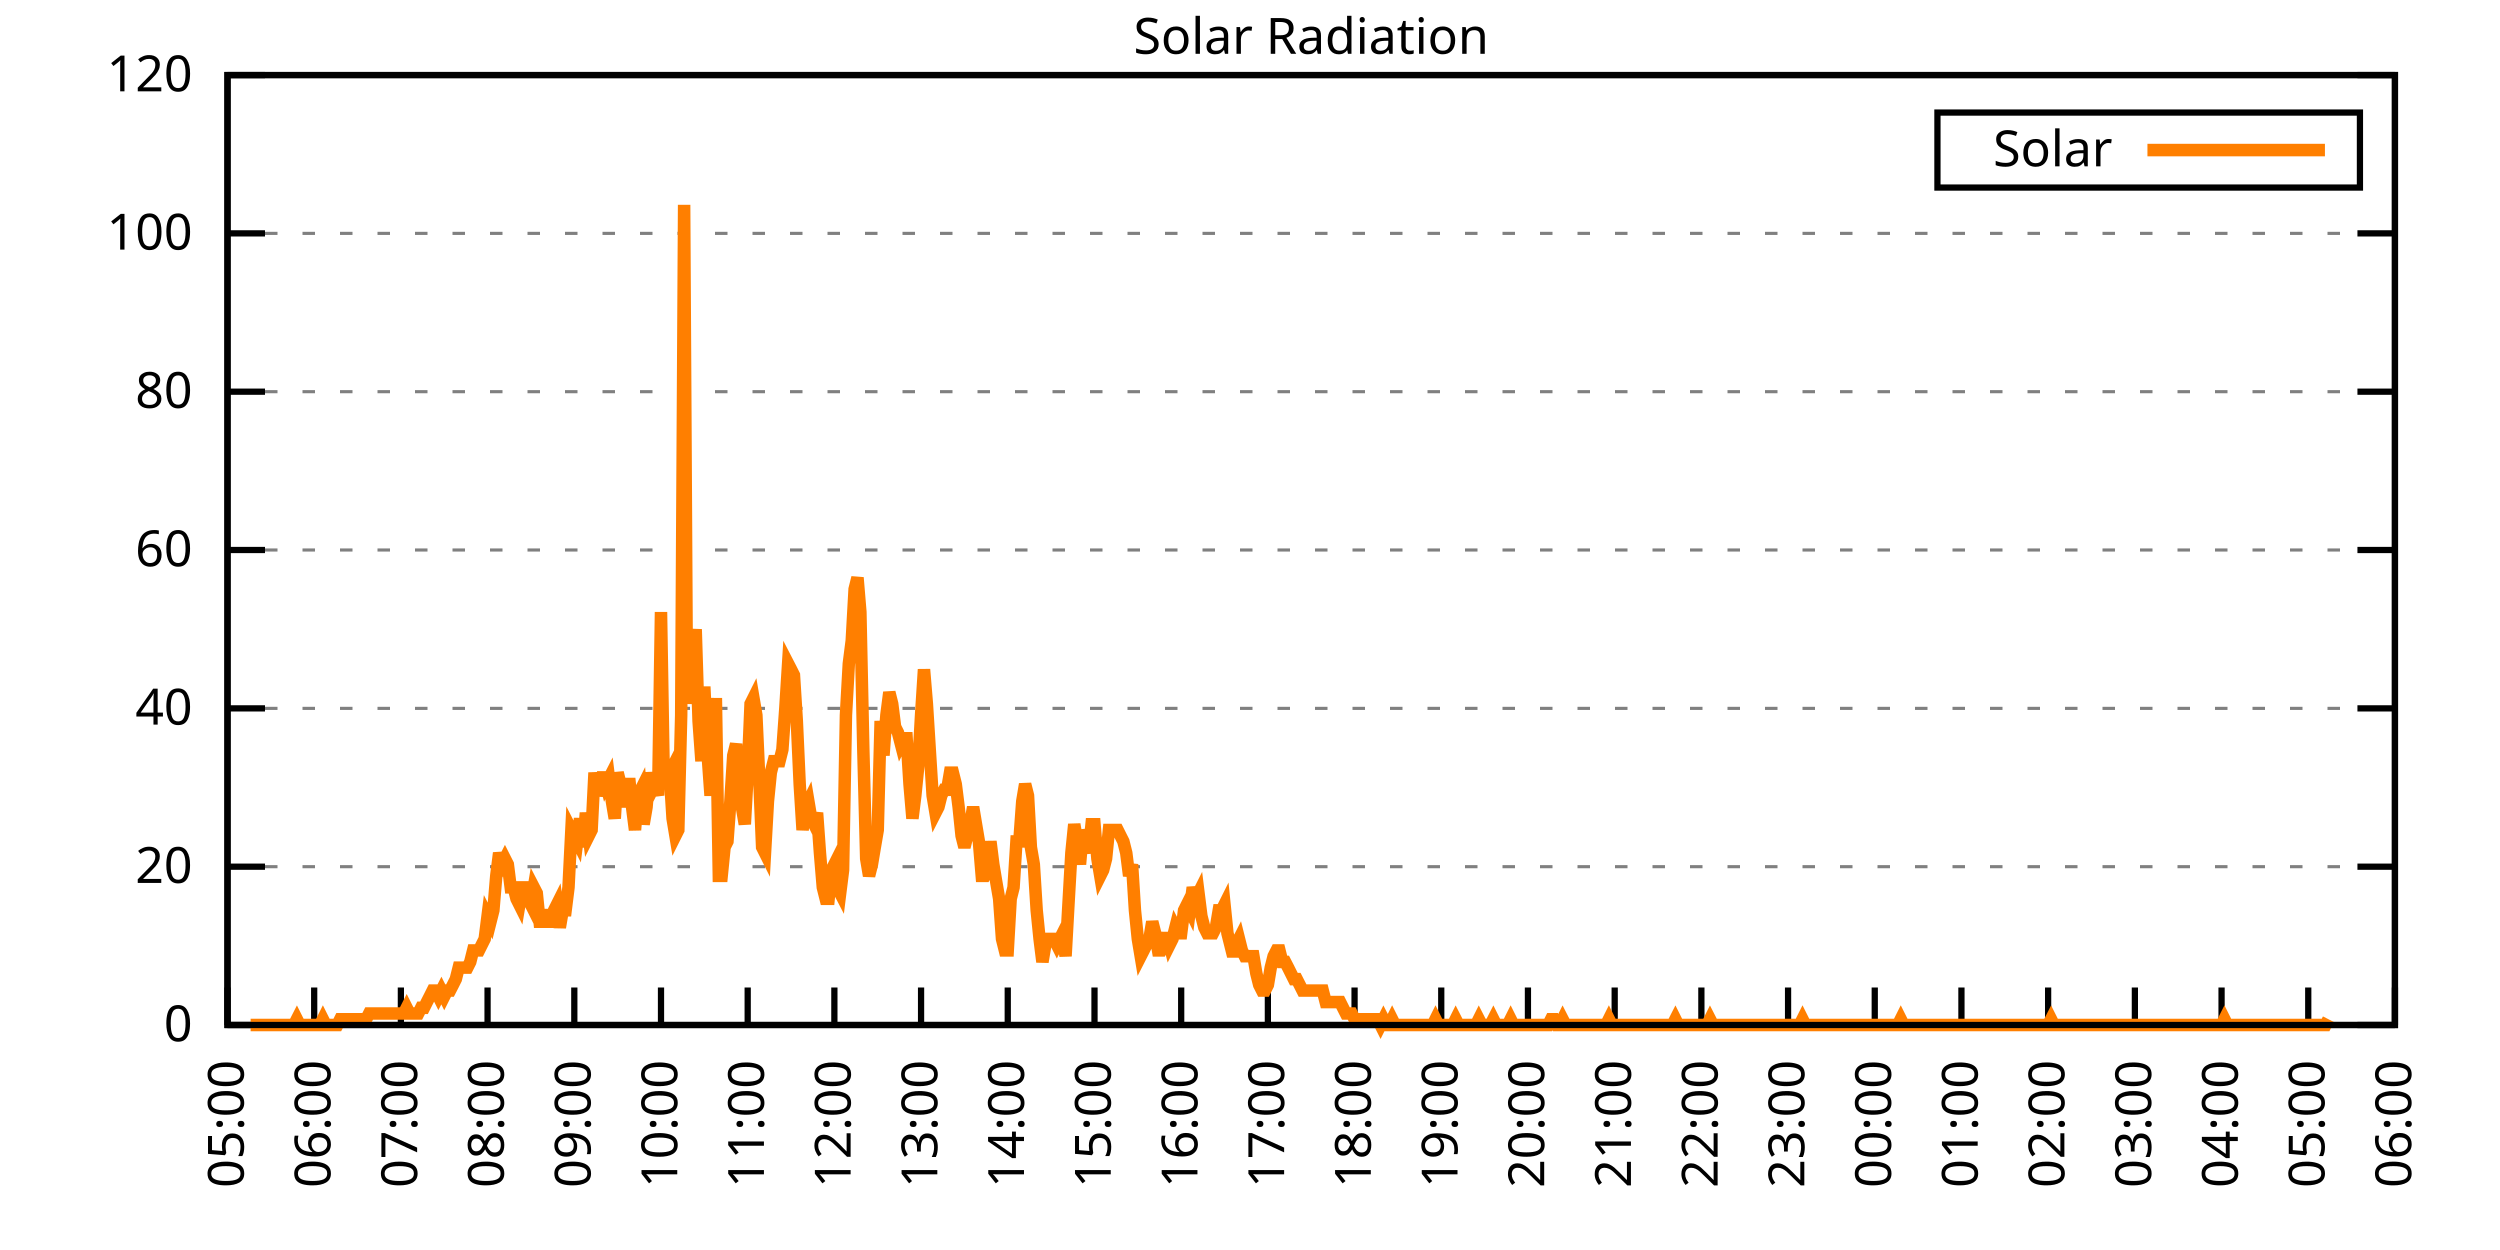
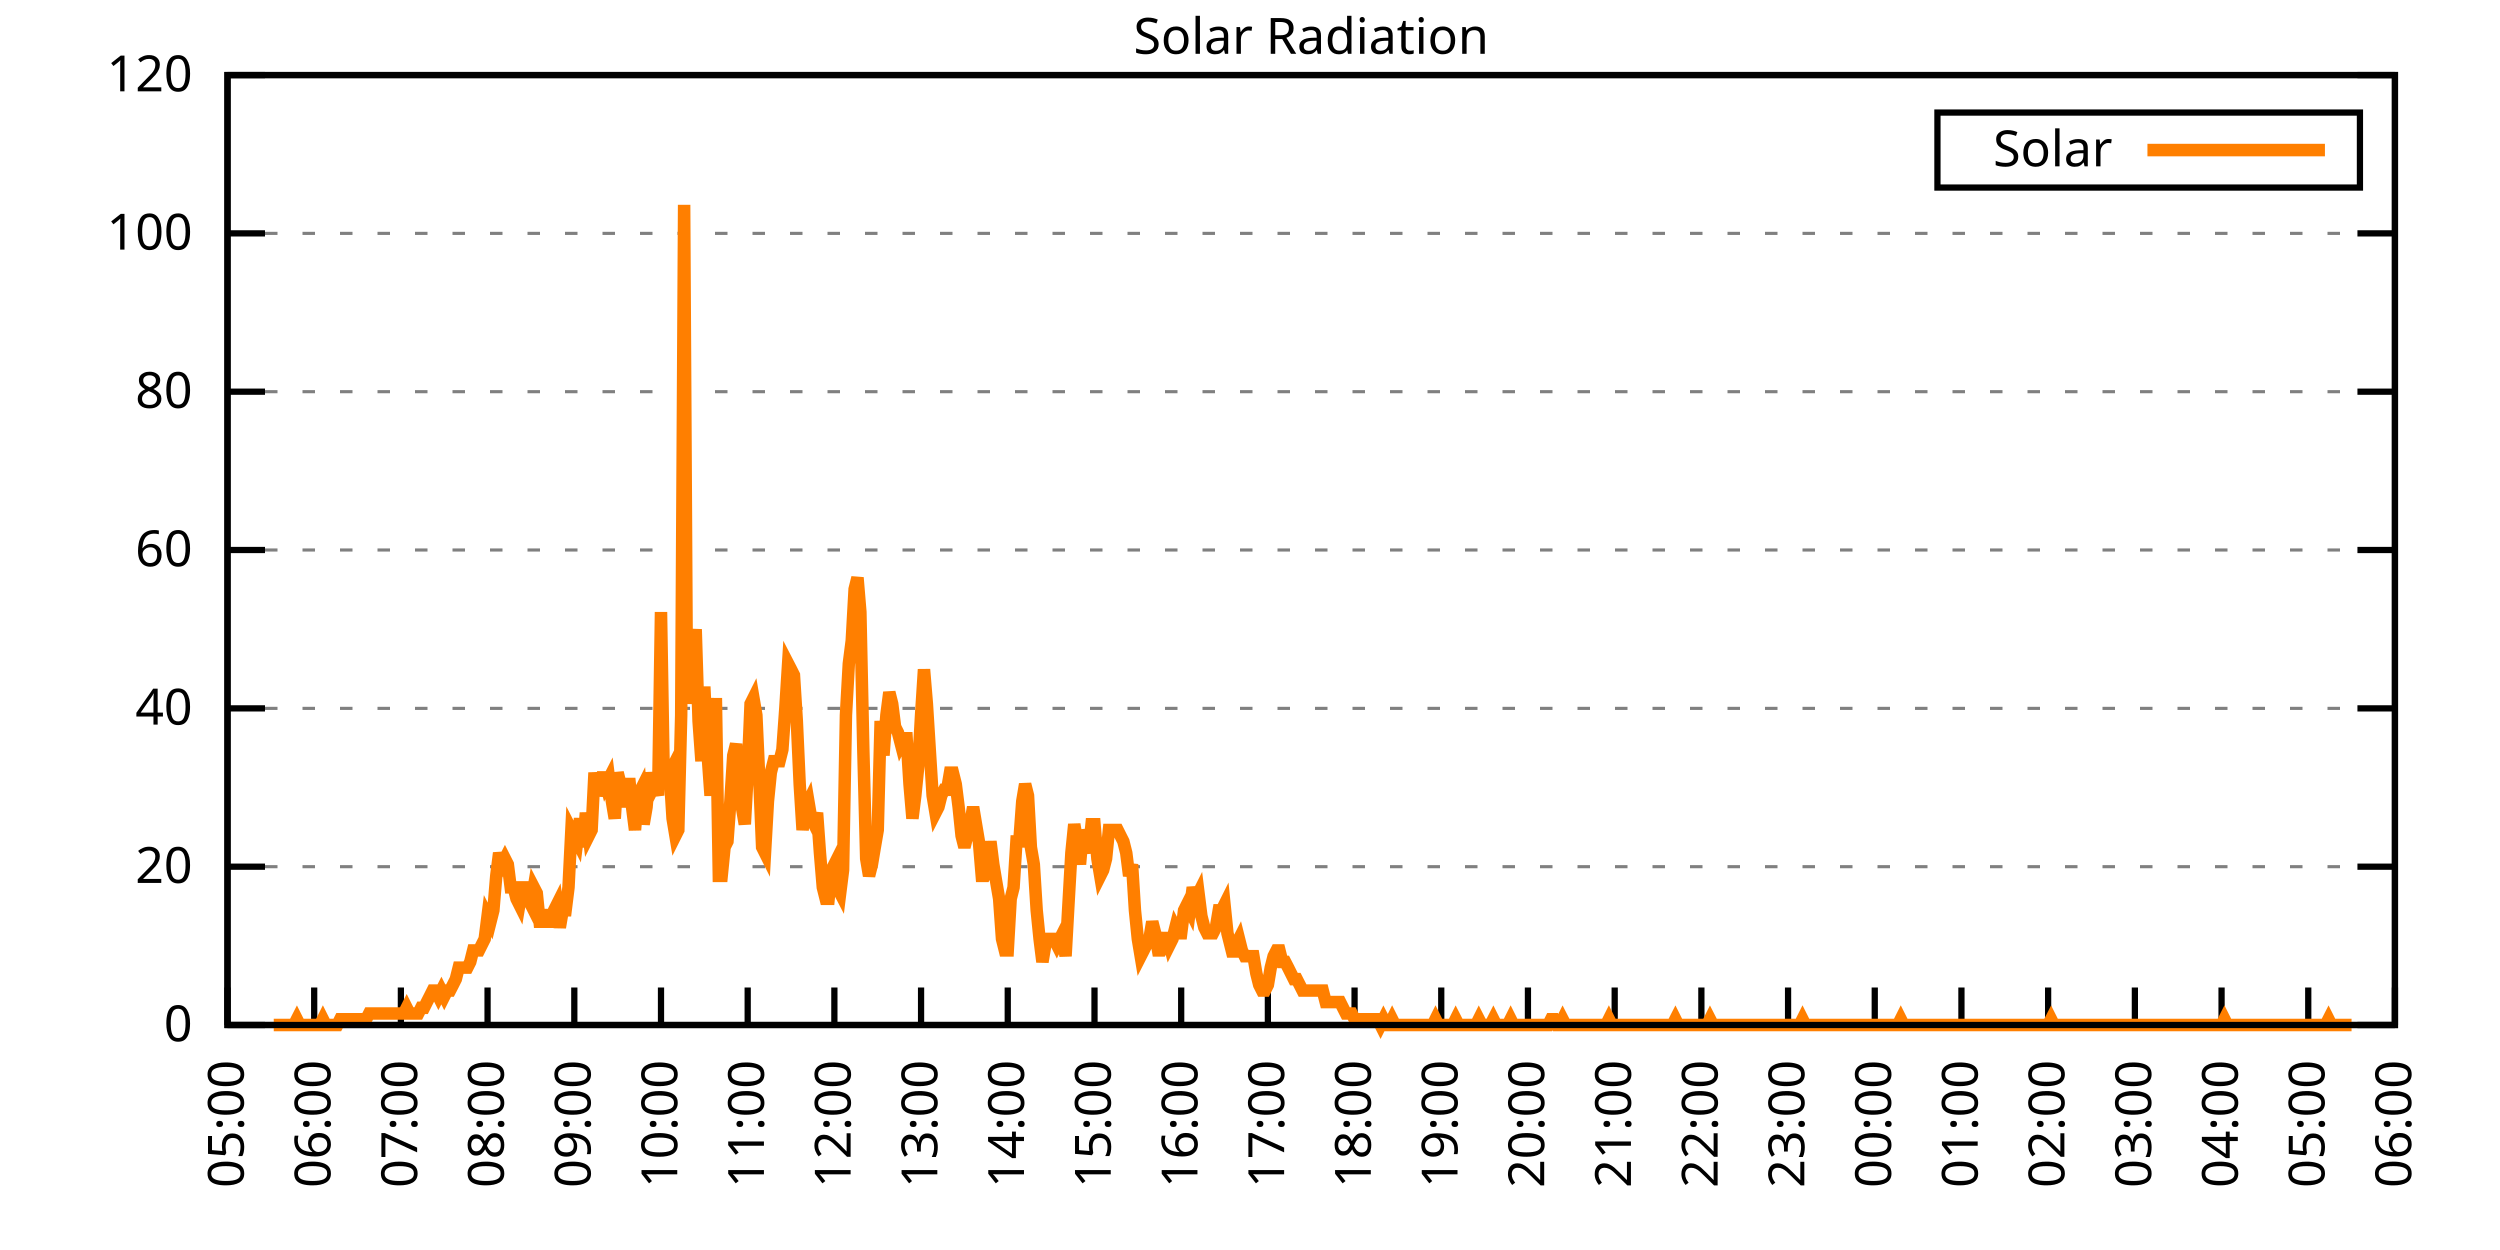
<svg xmlns="http://www.w3.org/2000/svg" xmlns:xlink="http://www.w3.org/1999/xlink" width="400" height="200" viewBox="0 0 400 200">
  <g id="gnuplot_canvas">
    <rect x="0" y="0" width="400" height="200" fill="none" />
    <defs>
      <circle id="gpDot" r="0.5" stroke-width="0.5" stroke="currentColor" />
      <path id="gpPt0" stroke-width="0.333" stroke="currentColor" d="M-1,0 h2 M0,-1 v2" />
      <path id="gpPt1" stroke-width="0.333" stroke="currentColor" d="M-1,-1 L1,1 M1,-1 L-1,1" />
      <path id="gpPt2" stroke-width="0.333" stroke="currentColor" d="M-1,0 L1,0 M0,-1 L0,1 M-1,-1 L1,1 M-1,1 L1,-1" />
      <rect id="gpPt3" stroke-width="0.333" stroke="currentColor" x="-1" y="-1" width="2" height="2" />
      <rect id="gpPt4" stroke-width="0.333" stroke="currentColor" fill="currentColor" x="-1" y="-1" width="2" height="2" />
      <circle id="gpPt5" stroke-width="0.333" stroke="currentColor" cx="0" cy="0" r="1" />
      <use xlink:href="#gpPt5" id="gpPt6" fill="currentColor" stroke="none" />
      <path id="gpPt7" stroke-width="0.333" stroke="currentColor" d="M0,-1.33 L-1.33,0.67 L1.33,0.67 z" />
      <use xlink:href="#gpPt7" id="gpPt8" fill="currentColor" stroke="none" />
      <use xlink:href="#gpPt7" id="gpPt9" stroke="currentColor" transform="rotate(180)" />
      <use xlink:href="#gpPt9" id="gpPt10" fill="currentColor" stroke="none" />
      <use xlink:href="#gpPt3" id="gpPt11" stroke="currentColor" transform="rotate(45)" />
      <use xlink:href="#gpPt11" id="gpPt12" fill="currentColor" stroke="none" />
      <path id="gpPt13" stroke-width="0.333" stroke="currentColor" d="M0,1.330 L1.265,0.411 L0.782,-1.067 L-0.782,-1.076 L-1.265,0.411 z" />
      <use xlink:href="#gpPt13" id="gpPt14" fill="currentColor" stroke="none" />
      <filter id="textbox" filterUnits="objectBoundingBox" x="0" y="0" height="1" width="1">
        <feFlood flood-color="white" flood-opacity="1" result="bgnd" />
        <feComposite in="SourceGraphic" in2="bgnd" operator="atop" />
      </filter>
      <filter id="greybox" filterUnits="objectBoundingBox" x="0" y="0" height="1" width="1">
        <feFlood flood-color="lightgrey" flood-opacity="1" result="grey" />
        <feComposite in="SourceGraphic" in2="grey" operator="atop" />
      </filter>
    </defs>
    <g fill="none" color="white" stroke="currentColor" stroke-width="1.00" stroke-linecap="butt" stroke-linejoin="miter">
</g>
    <g fill="none" color="black" stroke="currentColor" stroke-width="1.00" stroke-linecap="butt" stroke-linejoin="miter">
      <g stroke="none" shape-rendering="crispEdges">
        <polygon fill="rgb(255, 255, 255)" points="36.40,164.00 383.18,164.00 383.18,12.02 36.40,12.02 " />
      </g>
    </g>
    <g fill="none" color="black" stroke="currentColor" stroke-width="1.00" stroke-linecap="butt" stroke-linejoin="miter">
</g>
    <g fill="none" color="black" stroke="black" stroke-width="0.50" stroke-linecap="butt" stroke-linejoin="miter">
</g>
    <g fill="none" color="gray" stroke="currentColor" stroke-width="0.50" stroke-linecap="butt" stroke-linejoin="miter">
      <path stroke="gray" stroke-dasharray="2,4" class="gridline" d="M36.40,164.00 L383.19,164.00  " />
    </g>
    <g fill="none" color="gray" stroke="gray" stroke-width="1.00" stroke-linecap="butt" stroke-linejoin="miter">
</g>
    <g fill="none" color="black" stroke="currentColor" stroke-width="1.00" stroke-linecap="butt" stroke-linejoin="miter">
      <path stroke="black" d="M36.40,164.00 L42.40,164.00 M383.19,164.00 L377.19,164.00  " />
      <g transform="translate(30.80,166.60)" stroke="none" fill="black" font-family="Sans" font-size="8.00" text-anchor="end">
        <text>
          <tspan font-family="Sans"> 0</tspan>
        </text>
      </g>
    </g>
    <g fill="none" color="black" stroke="currentColor" stroke-width="1.00" stroke-linecap="butt" stroke-linejoin="miter">
</g>
    <g fill="none" color="black" stroke="black" stroke-width="0.50" stroke-linecap="butt" stroke-linejoin="miter">
</g>
    <g fill="none" color="gray" stroke="currentColor" stroke-width="0.50" stroke-linecap="butt" stroke-linejoin="miter">
      <path stroke="gray" stroke-dasharray="2,4" class="gridline" d="M36.40,138.67 L383.19,138.67  " />
    </g>
    <g fill="none" color="gray" stroke="gray" stroke-width="1.00" stroke-linecap="butt" stroke-linejoin="miter">
</g>
    <g fill="none" color="black" stroke="currentColor" stroke-width="1.00" stroke-linecap="butt" stroke-linejoin="miter">
      <path stroke="black" d="M36.40,138.67 L42.40,138.67 M383.19,138.67 L377.19,138.67  " />
      <g transform="translate(30.80,141.27)" stroke="none" fill="black" font-family="Sans" font-size="8.00" text-anchor="end">
        <text>
          <tspan font-family="Sans"> 20</tspan>
        </text>
      </g>
    </g>
    <g fill="none" color="black" stroke="currentColor" stroke-width="1.00" stroke-linecap="butt" stroke-linejoin="miter">
</g>
    <g fill="none" color="black" stroke="black" stroke-width="0.50" stroke-linecap="butt" stroke-linejoin="miter">
</g>
    <g fill="none" color="gray" stroke="currentColor" stroke-width="0.50" stroke-linecap="butt" stroke-linejoin="miter">
      <path stroke="gray" stroke-dasharray="2,4" class="gridline" d="M36.40,113.34 L383.19,113.34  " />
    </g>
    <g fill="none" color="gray" stroke="gray" stroke-width="1.00" stroke-linecap="butt" stroke-linejoin="miter">
</g>
    <g fill="none" color="black" stroke="currentColor" stroke-width="1.00" stroke-linecap="butt" stroke-linejoin="miter">
      <path stroke="black" d="M36.40,113.34 L42.40,113.34 M383.19,113.34 L377.19,113.34  " />
      <g transform="translate(30.80,115.94)" stroke="none" fill="black" font-family="Sans" font-size="8.00" text-anchor="end">
        <text>
          <tspan font-family="Sans"> 40</tspan>
        </text>
      </g>
    </g>
    <g fill="none" color="black" stroke="currentColor" stroke-width="1.00" stroke-linecap="butt" stroke-linejoin="miter">
</g>
    <g fill="none" color="black" stroke="black" stroke-width="0.50" stroke-linecap="butt" stroke-linejoin="miter">
</g>
    <g fill="none" color="gray" stroke="currentColor" stroke-width="0.50" stroke-linecap="butt" stroke-linejoin="miter">
      <path stroke="gray" stroke-dasharray="2,4" class="gridline" d="M36.40,88.00 L383.19,88.00  " />
    </g>
    <g fill="none" color="gray" stroke="gray" stroke-width="1.00" stroke-linecap="butt" stroke-linejoin="miter">
</g>
    <g fill="none" color="black" stroke="currentColor" stroke-width="1.00" stroke-linecap="butt" stroke-linejoin="miter">
      <path stroke="black" d="M36.40,88.00 L42.40,88.00 M383.19,88.00 L377.19,88.00  " />
      <g transform="translate(30.80,90.60)" stroke="none" fill="black" font-family="Sans" font-size="8.00" text-anchor="end">
        <text>
          <tspan font-family="Sans"> 60</tspan>
        </text>
      </g>
    </g>
    <g fill="none" color="black" stroke="currentColor" stroke-width="1.00" stroke-linecap="butt" stroke-linejoin="miter">
</g>
    <g fill="none" color="black" stroke="black" stroke-width="0.50" stroke-linecap="butt" stroke-linejoin="miter">
</g>
    <g fill="none" color="gray" stroke="currentColor" stroke-width="0.50" stroke-linecap="butt" stroke-linejoin="miter">
      <path stroke="gray" stroke-dasharray="2,4" class="gridline" d="M36.40,62.67 L383.19,62.67  " />
    </g>
    <g fill="none" color="gray" stroke="gray" stroke-width="1.00" stroke-linecap="butt" stroke-linejoin="miter">
</g>
    <g fill="none" color="black" stroke="currentColor" stroke-width="1.00" stroke-linecap="butt" stroke-linejoin="miter">
      <path stroke="black" d="M36.40,62.67 L42.40,62.67 M383.19,62.67 L377.19,62.67  " />
      <g transform="translate(30.80,65.27)" stroke="none" fill="black" font-family="Sans" font-size="8.00" text-anchor="end">
        <text>
          <tspan font-family="Sans"> 80</tspan>
        </text>
      </g>
    </g>
    <g fill="none" color="black" stroke="currentColor" stroke-width="1.00" stroke-linecap="butt" stroke-linejoin="miter">
</g>
    <g fill="none" color="black" stroke="black" stroke-width="0.50" stroke-linecap="butt" stroke-linejoin="miter">
</g>
    <g fill="none" color="gray" stroke="currentColor" stroke-width="0.50" stroke-linecap="butt" stroke-linejoin="miter">
      <path stroke="gray" stroke-dasharray="2,4" class="gridline" d="M36.40,37.34 L383.19,37.34  " />
    </g>
    <g fill="none" color="gray" stroke="gray" stroke-width="1.00" stroke-linecap="butt" stroke-linejoin="miter">
</g>
    <g fill="none" color="black" stroke="currentColor" stroke-width="1.00" stroke-linecap="butt" stroke-linejoin="miter">
      <path stroke="black" d="M36.40,37.34 L42.40,37.34 M383.19,37.34 L377.19,37.34  " />
      <g transform="translate(30.80,39.94)" stroke="none" fill="black" font-family="Sans" font-size="8.00" text-anchor="end">
        <text>
          <tspan font-family="Sans"> 100</tspan>
        </text>
      </g>
    </g>
    <g fill="none" color="black" stroke="currentColor" stroke-width="1.00" stroke-linecap="butt" stroke-linejoin="miter">
</g>
    <g fill="none" color="black" stroke="black" stroke-width="0.50" stroke-linecap="butt" stroke-linejoin="miter">
</g>
    <g fill="none" color="gray" stroke="currentColor" stroke-width="0.50" stroke-linecap="butt" stroke-linejoin="miter">
      <path stroke="gray" stroke-dasharray="2,4" class="gridline" d="M36.40,12.01 L383.19,12.01  " />
    </g>
    <g fill="none" color="gray" stroke="gray" stroke-width="1.00" stroke-linecap="butt" stroke-linejoin="miter">
</g>
    <g fill="none" color="black" stroke="currentColor" stroke-width="1.00" stroke-linecap="butt" stroke-linejoin="miter">
      <path stroke="black" d="M36.40,12.01 L42.40,12.01 M383.19,12.01 L377.19,12.01  " />
      <g transform="translate(30.80,14.61)" stroke="none" fill="black" font-family="Sans" font-size="8.00" text-anchor="end">
        <text>
          <tspan font-family="Sans"> 120</tspan>
        </text>
      </g>
    </g>
    <g fill="none" color="black" stroke="currentColor" stroke-width="1.00" stroke-linecap="butt" stroke-linejoin="miter">
      <path stroke="black" d="M36.40,164.00 L36.40,158.00  " />
      <g transform="translate(39.00,169.60) rotate(270.00)" stroke="none" fill="black" font-family="Sans" font-size="8.00" text-anchor="end">
        <text>
          <tspan font-family="Sans">05:00</tspan>
        </text>
      </g>
    </g>
    <g fill="none" color="black" stroke="currentColor" stroke-width="1.00" stroke-linecap="butt" stroke-linejoin="miter">
      <path stroke="black" d="M50.27,164.00 L50.27,158.00  " />
      <g transform="translate(52.87,169.60) rotate(270.00)" stroke="none" fill="black" font-family="Sans" font-size="8.00" text-anchor="end">
        <text>
          <tspan font-family="Sans">06:00</tspan>
        </text>
      </g>
    </g>
    <g fill="none" color="black" stroke="currentColor" stroke-width="1.00" stroke-linecap="butt" stroke-linejoin="miter">
      <path stroke="black" d="M64.14,164.00 L64.14,158.00  " />
      <g transform="translate(66.74,169.60) rotate(270.00)" stroke="none" fill="black" font-family="Sans" font-size="8.00" text-anchor="end">
        <text>
          <tspan font-family="Sans">07:00</tspan>
        </text>
      </g>
    </g>
    <g fill="none" color="black" stroke="currentColor" stroke-width="1.00" stroke-linecap="butt" stroke-linejoin="miter">
      <path stroke="black" d="M78.01,164.00 L78.01,158.00  " />
      <g transform="translate(80.61,169.60) rotate(270.00)" stroke="none" fill="black" font-family="Sans" font-size="8.00" text-anchor="end">
        <text>
          <tspan font-family="Sans">08:00</tspan>
        </text>
      </g>
    </g>
    <g fill="none" color="black" stroke="currentColor" stroke-width="1.00" stroke-linecap="butt" stroke-linejoin="miter">
      <path stroke="black" d="M91.89,164.00 L91.89,158.00  " />
      <g transform="translate(94.49,169.60) rotate(270.00)" stroke="none" fill="black" font-family="Sans" font-size="8.00" text-anchor="end">
        <text>
          <tspan font-family="Sans">09:00</tspan>
        </text>
      </g>
    </g>
    <g fill="none" color="black" stroke="currentColor" stroke-width="1.00" stroke-linecap="butt" stroke-linejoin="miter">
      <path stroke="black" d="M105.76,164.00 L105.76,158.00  " />
      <g transform="translate(108.36,169.60) rotate(270.00)" stroke="none" fill="black" font-family="Sans" font-size="8.00" text-anchor="end">
        <text>
          <tspan font-family="Sans">10:00</tspan>
        </text>
      </g>
    </g>
    <g fill="none" color="black" stroke="currentColor" stroke-width="1.00" stroke-linecap="butt" stroke-linejoin="miter">
      <path stroke="black" d="M119.63,164.00 L119.63,158.00  " />
      <g transform="translate(122.23,169.60) rotate(270.00)" stroke="none" fill="black" font-family="Sans" font-size="8.00" text-anchor="end">
        <text>
          <tspan font-family="Sans">11:00</tspan>
        </text>
      </g>
    </g>
    <g fill="none" color="black" stroke="currentColor" stroke-width="1.00" stroke-linecap="butt" stroke-linejoin="miter">
      <path stroke="black" d="M133.50,164.00 L133.50,158.00  " />
      <g transform="translate(136.10,169.60) rotate(270.00)" stroke="none" fill="black" font-family="Sans" font-size="8.00" text-anchor="end">
        <text>
          <tspan font-family="Sans">12:00</tspan>
        </text>
      </g>
    </g>
    <g fill="none" color="black" stroke="currentColor" stroke-width="1.00" stroke-linecap="butt" stroke-linejoin="miter">
      <path stroke="black" d="M147.37,164.00 L147.37,158.00  " />
      <g transform="translate(149.97,169.60) rotate(270.00)" stroke="none" fill="black" font-family="Sans" font-size="8.00" text-anchor="end">
        <text>
          <tspan font-family="Sans">13:00</tspan>
        </text>
      </g>
    </g>
    <g fill="none" color="black" stroke="currentColor" stroke-width="1.00" stroke-linecap="butt" stroke-linejoin="miter">
      <path stroke="black" d="M161.24,164.00 L161.24,158.00  " />
      <g transform="translate(163.84,169.60) rotate(270.00)" stroke="none" fill="black" font-family="Sans" font-size="8.00" text-anchor="end">
        <text>
          <tspan font-family="Sans">14:00</tspan>
        </text>
      </g>
    </g>
    <g fill="none" color="black" stroke="currentColor" stroke-width="1.00" stroke-linecap="butt" stroke-linejoin="miter">
      <path stroke="black" d="M175.12,164.00 L175.12,158.00  " />
      <g transform="translate(177.72,169.60) rotate(270.00)" stroke="none" fill="black" font-family="Sans" font-size="8.00" text-anchor="end">
        <text>
          <tspan font-family="Sans">15:00</tspan>
        </text>
      </g>
    </g>
    <g fill="none" color="black" stroke="currentColor" stroke-width="1.00" stroke-linecap="butt" stroke-linejoin="miter">
      <path stroke="black" d="M188.99,164.00 L188.99,158.00  " />
      <g transform="translate(191.59,169.60) rotate(270.00)" stroke="none" fill="black" font-family="Sans" font-size="8.00" text-anchor="end">
        <text>
          <tspan font-family="Sans">16:00</tspan>
        </text>
      </g>
    </g>
    <g fill="none" color="black" stroke="currentColor" stroke-width="1.00" stroke-linecap="butt" stroke-linejoin="miter">
      <path stroke="black" d="M202.86,164.00 L202.86,158.00  " />
      <g transform="translate(205.46,169.60) rotate(270.00)" stroke="none" fill="black" font-family="Sans" font-size="8.00" text-anchor="end">
        <text>
          <tspan font-family="Sans">17:00</tspan>
        </text>
      </g>
    </g>
    <g fill="none" color="black" stroke="currentColor" stroke-width="1.00" stroke-linecap="butt" stroke-linejoin="miter">
      <path stroke="black" d="M216.73,164.00 L216.73,158.00  " />
      <g transform="translate(219.33,169.60) rotate(270.00)" stroke="none" fill="black" font-family="Sans" font-size="8.00" text-anchor="end">
        <text>
          <tspan font-family="Sans">18:00</tspan>
        </text>
      </g>
    </g>
    <g fill="none" color="black" stroke="currentColor" stroke-width="1.00" stroke-linecap="butt" stroke-linejoin="miter">
      <path stroke="black" d="M230.60,164.00 L230.60,158.00  " />
      <g transform="translate(233.20,169.60) rotate(270.00)" stroke="none" fill="black" font-family="Sans" font-size="8.00" text-anchor="end">
        <text>
          <tspan font-family="Sans">19:00</tspan>
        </text>
      </g>
    </g>
    <g fill="none" color="black" stroke="currentColor" stroke-width="1.00" stroke-linecap="butt" stroke-linejoin="miter">
      <path stroke="black" d="M244.47,164.00 L244.47,158.00  " />
      <g transform="translate(247.07,169.60) rotate(270.00)" stroke="none" fill="black" font-family="Sans" font-size="8.00" text-anchor="end">
        <text>
          <tspan font-family="Sans">20:00</tspan>
        </text>
      </g>
    </g>
    <g fill="none" color="black" stroke="currentColor" stroke-width="1.00" stroke-linecap="butt" stroke-linejoin="miter">
      <path stroke="black" d="M258.35,164.00 L258.35,158.00  " />
      <g transform="translate(260.95,169.60) rotate(270.00)" stroke="none" fill="black" font-family="Sans" font-size="8.00" text-anchor="end">
        <text>
          <tspan font-family="Sans">21:00</tspan>
        </text>
      </g>
    </g>
    <g fill="none" color="black" stroke="currentColor" stroke-width="1.00" stroke-linecap="butt" stroke-linejoin="miter">
      <path stroke="black" d="M272.22,164.00 L272.22,158.00  " />
      <g transform="translate(274.82,169.60) rotate(270.00)" stroke="none" fill="black" font-family="Sans" font-size="8.00" text-anchor="end">
        <text>
          <tspan font-family="Sans">22:00</tspan>
        </text>
      </g>
    </g>
    <g fill="none" color="black" stroke="currentColor" stroke-width="1.00" stroke-linecap="butt" stroke-linejoin="miter">
      <path stroke="black" d="M286.09,164.00 L286.09,158.00  " />
      <g transform="translate(288.69,169.60) rotate(270.00)" stroke="none" fill="black" font-family="Sans" font-size="8.00" text-anchor="end">
        <text>
          <tspan font-family="Sans">23:00</tspan>
        </text>
      </g>
    </g>
    <g fill="none" color="black" stroke="currentColor" stroke-width="1.00" stroke-linecap="butt" stroke-linejoin="miter">
      <path stroke="black" d="M299.96,164.00 L299.96,158.00  " />
      <g transform="translate(302.56,169.60) rotate(270.00)" stroke="none" fill="black" font-family="Sans" font-size="8.00" text-anchor="end">
        <text>
          <tspan font-family="Sans">00:00</tspan>
        </text>
      </g>
    </g>
    <g fill="none" color="black" stroke="currentColor" stroke-width="1.00" stroke-linecap="butt" stroke-linejoin="miter">
      <path stroke="black" d="M313.83,164.00 L313.83,158.00  " />
      <g transform="translate(316.43,169.60) rotate(270.00)" stroke="none" fill="black" font-family="Sans" font-size="8.00" text-anchor="end">
        <text>
          <tspan font-family="Sans">01:00</tspan>
        </text>
      </g>
    </g>
    <g fill="none" color="black" stroke="currentColor" stroke-width="1.00" stroke-linecap="butt" stroke-linejoin="miter">
      <path stroke="black" d="M327.70,164.00 L327.70,158.00  " />
      <g transform="translate(330.30,169.60) rotate(270.00)" stroke="none" fill="black" font-family="Sans" font-size="8.00" text-anchor="end">
        <text>
          <tspan font-family="Sans">02:00</tspan>
        </text>
      </g>
    </g>
    <g fill="none" color="black" stroke="currentColor" stroke-width="1.00" stroke-linecap="butt" stroke-linejoin="miter">
      <path stroke="black" d="M341.58,164.00 L341.58,158.00  " />
      <g transform="translate(344.18,169.60) rotate(270.00)" stroke="none" fill="black" font-family="Sans" font-size="8.00" text-anchor="end">
        <text>
          <tspan font-family="Sans">03:00</tspan>
        </text>
      </g>
    </g>
    <g fill="none" color="black" stroke="currentColor" stroke-width="1.00" stroke-linecap="butt" stroke-linejoin="miter">
      <path stroke="black" d="M355.45,164.00 L355.45,158.00  " />
      <g transform="translate(358.05,169.60) rotate(270.00)" stroke="none" fill="black" font-family="Sans" font-size="8.00" text-anchor="end">
        <text>
          <tspan font-family="Sans">04:00</tspan>
        </text>
      </g>
    </g>
    <g fill="none" color="black" stroke="currentColor" stroke-width="1.00" stroke-linecap="butt" stroke-linejoin="miter">
      <path stroke="black" d="M369.32,164.00 L369.32,158.00  " />
      <g transform="translate(371.92,169.60) rotate(270.00)" stroke="none" fill="black" font-family="Sans" font-size="8.00" text-anchor="end">
        <text>
          <tspan font-family="Sans">05:00</tspan>
        </text>
      </g>
    </g>
    <g fill="none" color="black" stroke="currentColor" stroke-width="1.00" stroke-linecap="butt" stroke-linejoin="miter">
      <path stroke="black" d="M383.19,164.00 L383.19,158.00  " />
      <g transform="translate(385.79,169.60) rotate(270.00)" stroke="none" fill="black" font-family="Sans" font-size="8.00" text-anchor="end">
        <text>
          <tspan font-family="Sans">06:00</tspan>
        </text>
      </g>
    </g>
    <g fill="none" color="black" stroke="currentColor" stroke-width="1.00" stroke-linecap="butt" stroke-linejoin="miter">
</g>
    <g fill="none" color="black" stroke="currentColor" stroke-width="1.00" stroke-linecap="butt" stroke-linejoin="miter">
      <path stroke="black" d="M36.40,12.01 L36.40,164.00 L383.19,164.00 L383.19,12.01 L36.40,12.01 Z  " />
    </g>
    <g fill="none" color="black" stroke="currentColor" stroke-width="1.00" stroke-linecap="butt" stroke-linejoin="miter">
</g>
    <g fill="none" color="black" stroke="currentColor" stroke-width="1.00" stroke-linecap="butt" stroke-linejoin="miter">
      <path stroke="black" d="M309.99,30.01 L309.99,18.01 L377.59,18.01 L377.59,30.01 L309.99,30.01 Z  " />
    </g>
    <g id="Solar_Radiation_plot_1">
      <g fill="none" color="white" stroke="black" stroke-width="2.00" stroke-linecap="butt" stroke-linejoin="miter">
</g>
      <g fill="none" color="black" stroke="currentColor" stroke-width="2.00" stroke-linecap="butt" stroke-linejoin="miter">
        <g transform="translate(337.99,26.61)" stroke="none" fill="black" font-family="Sans" font-size="8.00" text-anchor="end">
          <text>
            <tspan font-family="Sans">Solar</tspan>
          </text>
        </g>
      </g>
      <g fill="none" color="black" stroke="currentColor" stroke-width="2.00" stroke-linecap="butt" stroke-linejoin="miter">
-         <path stroke="rgb(255, 127,   0)" d="M343.59,24.01 L371.99,24.01 M40.10,164.00 L40.56,164.00 L41.02,164.00 L41.49,164.00 L41.95,164.00 L42.41,164.00   L42.87,164.00 L43.34,164.00 L43.80,164.00 L44.26,164.00 L44.72,164.00 L45.19,164.00 L45.65,164.00 L46.11,164.00   L46.57,164.00 L47.03,164.00 L47.50,163.08 L47.96,164.00 L48.42,164.00 L48.88,164.00 L49.35,164.00 L49.81,164.00   L50.27,164.00 L50.73,164.00 L51.20,164.00 L51.66,163.08 L52.12,164.00 L52.58,164.00 L53.05,164.00 L53.51,164.00   L53.97,164.00 L54.43,163.08 L54.90,163.08 L55.36,163.08 L55.82,163.08 L56.28,163.08 L56.75,163.08 L57.21,163.08   L57.67,163.08 L58.13,163.08 L58.59,163.08 L59.06,162.16 L59.52,162.16 L59.98,162.16 L60.44,162.16 L60.91,162.16   L61.37,162.16 L61.83,162.16 L62.29,162.16 L62.76,162.16 L63.22,162.16 L63.68,162.16 L64.14,162.16 L64.61,162.16   L65.07,161.25 L65.53,162.16 L65.99,162.16 L66.46,162.16 L66.92,162.16 L67.38,161.25 L67.84,161.25 L68.30,160.33   L68.77,159.41 L69.23,158.49 L69.69,158.49 L70.15,159.41 L70.62,158.49 L71.08,159.41 L71.54,158.49 L72.00,158.49   L72.47,157.58 L72.93,156.66 L73.39,154.82 L73.85,154.82 L74.32,154.82 L74.78,154.82 L75.24,153.91 L75.70,152.07   L76.17,152.07 L76.63,152.07 L77.09,151.15 L77.55,150.23 L78.01,146.56 L78.48,147.48 L78.94,145.65 L79.40,140.14   L79.86,136.47 L80.33,138.30 L80.79,137.39 L81.25,138.30 L81.71,141.98 L82.18,141.98 L82.64,143.81 L83.10,144.73   L83.56,141.98 L84.03,141.98 L84.49,143.81 L84.95,144.73 L85.41,141.98 L85.88,142.89 L86.34,147.48 L86.80,147.48   L87.26,145.65 L87.72,147.48 L88.19,147.48 L88.65,145.65 L89.11,144.73 L89.57,148.40 L90.04,145.65 L90.50,145.65   L90.96,141.98 L91.42,132.80 L91.89,133.72 L92.35,134.63 L92.81,130.96 L93.27,135.55 L93.74,130.05 L94.20,133.72   L94.66,132.80 L95.12,123.62 L95.59,127.29 L96.05,125.46 L96.51,123.62 L96.97,125.46 L97.44,124.54 L97.90,128.21   L98.36,130.96 L98.82,123.62 L99.28,125.46 L99.75,125.46 L100.21,129.13 L100.67,124.54 L101.13,129.13 L101.60,132.80   L102.06,127.29 L102.52,126.37 L102.98,131.88 L103.45,129.13 L103.91,123.62 L104.37,126.37 L104.83,125.46 L105.30,127.29   L105.76,97.93 L106.22,125.46 L106.68,124.54 L107.15,123.62 L107.61,130.96 L108.07,133.72 L108.53,132.80 L108.99,114.44   L109.46,32.77 L109.92,112.61 L110.38,104.35 L110.84,105.27 L111.31,100.68 L111.77,115.36 L112.23,121.79 L112.69,109.86   L113.16,119.95 L113.62,126.37 L114.08,126.37 L114.54,111.69 L115.01,140.14 L115.47,140.14 L115.93,135.55 L116.39,134.63   L116.86,128.21 L117.32,120.87 L117.78,119.03 L118.24,125.46 L118.70,129.13 L119.17,131.88 L119.63,123.62 L120.09,112.61   L120.55,111.69 L121.02,114.44 L121.48,124.54 L121.94,135.55 L122.40,136.47 L122.87,128.21 L123.33,123.62 L123.79,121.79   L124.25,121.79 L124.72,121.79 L125.18,119.95 L125.64,113.53 L126.10,106.19 L126.57,107.10 L127.03,108.02 L127.49,115.36   L127.95,125.46 L128.41,132.80 L128.88,129.13 L129.34,128.21 L129.80,130.96 L130.26,131.88 L130.73,130.05 L131.19,136.47   L131.65,141.98 L132.11,143.81 L132.58,143.81 L133.04,139.22 L133.50,138.30 L133.96,141.98 L134.43,142.89 L134.89,139.22   L135.35,114.44 L135.81,106.19 L136.28,102.51 L136.74,94.26 L137.20,92.42 L137.66,97.93 L138.13,119.95 L138.59,137.39   L139.05,140.14 L139.51,138.30 L139.97,135.55 L140.44,132.80 L140.90,115.36 L141.36,120.87 L141.82,114.44 L142.29,110.77   L142.75,112.61 L143.21,116.28 L143.67,117.20 L144.14,119.03 L144.60,118.12 L145.06,118.12 L145.52,125.46 L145.99,130.96   L146.45,127.29 L146.91,122.70 L147.37,114.44 L147.84,107.10 L148.30,112.61 L148.76,119.95 L149.22,127.29 L149.68,130.05   L150.15,129.13 L150.61,127.29 L151.07,126.37 L151.53,126.37 L152.00,123.62 L152.46,123.62 L152.92,125.46 L153.38,129.13   L153.85,133.72 L154.31,135.55 L154.77,133.72 L155.23,131.88 L155.70,129.13 L156.16,131.88 L156.62,134.63 L157.08,140.14   L157.55,140.14 L158.01,139.22 L158.47,134.63 L158.93,138.30 L159.39,141.06 L159.86,143.81 L160.32,150.23 L160.78,152.07   L161.24,152.07 L161.71,143.81 L162.17,141.98 L162.63,134.63 L163.09,134.63 L163.56,128.21 L164.02,125.46 L164.48,127.29   L164.94,135.55 L165.41,138.30 L165.87,145.65 L166.33,150.23 L166.79,153.91 L167.26,151.15 L167.72,150.23 L168.18,150.23   L168.64,150.23 L169.10,151.15 L169.57,150.23 L170.03,149.32 L170.49,152.99 L170.95,144.73 L171.42,136.47 L171.88,131.88   L172.34,134.63 L172.80,138.30 L173.27,132.80 L173.73,134.63 L174.19,136.47 L174.65,131.88 L175.12,131.88 L175.58,137.39   L176.04,140.14 L176.50,139.22 L176.97,137.39 L177.43,132.80 L177.89,132.80 L178.35,132.80 L178.82,132.80 L179.28,133.72   L179.74,134.63 L180.20,136.47 L180.66,140.14 L181.13,138.30 L181.59,145.65 L182.05,150.23 L182.51,152.99 L182.98,152.07   L183.44,151.15 L183.90,150.23 L184.36,147.48 L184.83,149.32 L185.29,152.07 L185.75,152.07 L186.21,151.15 L186.68,149.32   L187.14,151.15 L187.60,150.23 L188.06,148.40 L188.53,149.32 L188.99,149.32 L189.45,145.65 L189.91,144.73 L190.37,145.65   L190.84,141.98 L191.30,143.81 L191.76,142.89 L192.22,146.56 L192.69,148.40 L193.15,149.32 L193.61,149.32 L194.07,149.32   L194.54,148.40 L195.00,145.65 L195.46,145.65 L195.92,144.73 L196.39,149.32 L196.85,151.15 L197.31,152.99 L197.77,151.15   L198.24,150.23 L198.70,152.07 L199.16,152.99 L199.62,152.99 L200.08,152.99 L200.55,152.99 L201.01,155.74 L201.47,157.58   L201.93,158.49 L202.40,158.49 L202.86,157.58 L203.32,154.82 L203.78,152.99 L204.25,152.07 L204.71,152.07 L205.17,153.91   L205.63,153.91 L206.10,154.82 L206.56,155.74 L207.02,156.66 L207.48,156.66 L207.95,157.58 L208.41,158.49 L208.87,158.49   L209.33,158.49 L209.80,158.49 L210.26,158.49 L210.72,158.49 L211.18,158.49 L211.64,158.49 L212.11,160.33 L212.57,160.33   L213.03,160.33 L213.49,160.33 L213.96,160.33 L214.42,160.33 L214.88,161.25 L215.34,162.16 L215.81,162.16 L216.27,162.16   L216.73,163.08 L217.19,163.08 L217.66,163.08 L218.12,163.08 L218.58,163.08 L219.04,163.08 L219.51,163.08 L219.97,163.08   L220.43,163.08 L220.89,164.00 L221.35,163.08 L221.82,164.00 L222.28,164.00 L222.74,163.08 L223.20,164.00 L223.67,164.00   L224.13,164.00 L224.59,164.00 L225.05,164.00 L225.52,164.00 L225.98,164.00 L226.44,164.00 L226.90,164.00 L227.37,164.00   L227.83,164.00 L228.29,164.00 L228.75,164.00 L229.22,164.00 L229.68,163.08 L230.14,164.00 L230.60,164.00 L231.06,164.00   L231.53,164.00 L231.99,164.00 L232.45,164.00 L232.91,163.08 L233.38,164.00 L233.84,164.00 L234.30,164.00 L234.76,164.00   L235.23,164.00 L235.69,164.00 L236.15,164.00 L236.61,163.08 L237.08,164.00 L237.54,164.00 L238.00,164.00 L238.46,164.00   L238.93,163.08 L239.39,164.00 L239.85,164.00 L240.31,164.00 L240.77,164.00 L241.24,164.00 L241.70,163.08 L242.16,164.00   L242.62,164.00 L243.09,164.00 L243.55,164.00 L244.01,164.00 L244.47,164.00 L244.94,164.00 L245.40,164.00 L245.86,164.00   L246.32,164.00 L246.79,164.00 L247.25,164.00 L247.71,164.00 L248.17,163.08 L248.64,163.08 L249.10,164.00 L249.56,164.00   L250.02,163.08 L250.49,164.00 L250.95,164.00 L251.41,164.00 L251.87,164.00 L252.33,164.00 L252.80,164.00 L253.26,164.00   L253.72,164.00 L254.18,164.00 L254.65,164.00 L255.11,164.00 L255.57,164.00 L256.03,164.00 L256.50,164.00 L256.96,164.00   L257.42,163.08 L257.88,164.00 L258.35,164.00 L258.81,164.00 L259.27,164.00 L259.73,164.00 L260.20,164.00 L260.66,164.00   L261.12,164.00 L261.58,164.00 L262.04,164.00 L262.51,164.00 L262.97,164.00 L263.43,164.00 L263.89,164.00 L264.36,164.00   L264.82,164.00 L265.28,164.00 L265.74,164.00 L266.21,164.00 L266.67,164.00 L267.13,164.00 L267.59,164.00 L268.06,163.08   L268.52,164.00 L268.98,164.00 L269.44,164.00 L269.91,164.00 L270.37,164.00 L270.83,164.00 L271.29,164.00 L271.75,164.00   L272.22,164.00 L272.68,164.00 L273.14,164.00 L273.60,163.08 L274.07,164.00 L274.53,164.00 L274.99,164.00 L275.45,164.00   L275.92,164.00 L276.38,164.00 L276.84,164.00 L277.30,164.00 L277.77,164.00 L278.23,164.00 L278.69,164.00 L279.15,164.00   L279.62,164.00 L280.08,164.00 L280.54,164.00 L281.00,164.00 L281.46,164.00 L281.93,164.00 L282.39,164.00 L282.85,164.00   L283.31,164.00 L283.78,164.00 L284.24,164.00 L284.70,164.00 L285.16,164.00 L285.63,164.00 L286.09,164.00 L286.55,164.00   L287.01,164.00 L287.48,164.00 L287.94,164.00 L288.40,163.08 L288.86,164.00 L289.33,164.00 L289.79,164.00 L290.25,164.00   L290.71,164.00 L291.18,164.00 L291.64,164.00 L292.10,164.00 L292.56,164.00 L293.02,164.00 L293.49,164.00 L293.95,164.00   L294.41,164.00 L294.87,164.00 L295.34,164.00 L295.80,164.00 L296.26,164.00 L296.72,164.00 L297.19,164.00 L297.65,164.00   L298.11,164.00 L298.57,164.00 L299.04,164.00 L299.50,164.00 L299.96,164.00 L300.42,164.00 L300.89,164.00 L301.35,164.00   L301.81,164.00 L302.27,164.00 L302.73,164.00 L303.20,164.00 L303.66,164.00 L304.12,163.08 L304.58,164.00 L305.05,164.00   L305.51,164.00 L305.97,164.00 L306.43,164.00 L306.90,164.00 L307.36,164.00 L307.82,164.00 L308.28,164.00 L308.75,164.00   L309.21,164.00 L309.67,164.00 L310.13,164.00 L310.60,164.00 L311.06,164.00 L311.52,164.00 L311.98,164.00 L312.44,164.00   L312.91,164.00 L313.37,164.00 L313.83,164.00 L314.29,164.00 L314.76,164.00 L315.22,164.00 L315.68,164.00 L316.14,164.00   L316.61,164.00 L317.07,164.00 L317.53,164.00 L317.99,164.00 L318.46,164.00 L318.92,164.00 L319.38,164.00 L319.84,164.00   L320.31,164.00 L320.77,164.00 L321.23,164.00 L321.69,164.00 L322.15,164.00 L322.62,164.00 L323.08,164.00 L323.54,164.00   L324.00,164.00 L324.47,164.00 L324.93,164.00 L325.39,164.00 L325.85,164.00 L326.32,164.00 L326.78,164.00 L327.24,164.00   L327.70,164.00 L328.17,163.08 L328.63,164.00 L329.09,164.00 L329.55,164.00 L330.02,164.00 L330.48,164.00 L330.94,164.00   L331.40,164.00 L331.87,164.00 L332.33,164.00 L332.79,164.00 L333.25,164.00 L333.71,164.00 L334.18,164.00 L334.64,164.00   L335.10,164.00 L335.56,164.00 L336.03,164.00 L336.49,164.00 L336.95,164.00 L337.41,164.00 L337.88,164.00 L338.34,164.00   L338.80,164.00 L339.26,164.00 L339.73,164.00 L340.19,164.00 L340.65,164.00 L341.11,164.00 L341.58,164.00 L342.04,164.00   L342.50,164.00 L342.96,164.00 L343.42,164.00 L343.89,164.00 L344.35,164.00 L344.81,164.00 L345.27,164.00 L345.74,164.00   L346.20,164.00 L346.66,164.00 L347.12,164.00 L347.59,164.00 L348.05,164.00 L348.51,164.00 L348.97,164.00 L349.44,164.00   L349.90,164.00 L350.36,164.00 L350.82,164.00 L351.29,164.00 L351.75,164.00 L352.21,164.00 L352.67,164.00 L353.13,164.00   L353.60,164.00 L354.06,164.00 L354.52,164.00 L354.98,164.00 L355.45,164.00 L355.91,163.08 L356.37,164.00 L356.83,164.00   L357.30,164.00 L357.76,164.00 L358.22,164.00 L358.68,164.00 L359.15,164.00 L359.61,164.00 L360.07,164.00 L360.53,164.00   L361.00,164.00 L361.46,164.00 L361.92,164.00 L362.38,164.00 L362.84,164.00 L363.31,164.00 L363.77,164.00 L364.23,164.00   L364.69,164.00 L365.16,164.00 L365.62,164.00 L366.08,164.00 L366.54,164.00 L367.01,164.00 L367.47,164.00 L367.93,164.00   L368.39,164.00 L368.86,164.00 L369.32,164.00 L369.78,164.00 L370.24,164.00 L370.71,164.00 L371.17,164.00 L371.63,164.00   L372.09,164.00 L372.56,163.08  " />
+         <path stroke="rgb(255, 127,   0)" d="M343.59,24.01 L371.99,24.01 M43.80,164.00 L44.26,164.00 L44.72,164.00 L45.19,164.00 L45.65,164.00 L46.11,164.00   L46.57,164.00 L47.03,164.00 L47.50,163.08 L47.96,164.00 L48.42,164.00 L48.88,164.00 L49.35,164.00 L49.81,164.00   L50.27,164.00 L50.73,164.00 L51.20,164.00 L51.66,163.08 L52.12,164.00 L52.58,164.00 L53.05,164.00 L53.51,164.00   L53.97,164.00 L54.43,163.08 L54.90,163.08 L55.36,163.08 L55.82,163.08 L56.28,163.08 L56.75,163.08 L57.21,163.08   L57.67,163.08 L58.13,163.08 L58.59,163.08 L59.06,162.16 L59.52,162.16 L59.98,162.16 L60.44,162.16 L60.91,162.16   L61.37,162.16 L61.83,162.16 L62.29,162.16 L62.76,162.16 L63.22,162.16 L63.68,162.16 L64.14,162.16 L64.61,162.16   L65.07,161.25 L65.53,162.16 L65.99,162.16 L66.46,162.16 L66.92,162.16 L67.38,161.25 L67.84,161.25 L68.30,160.33   L68.77,159.41 L69.23,158.49 L69.69,158.49 L70.15,159.41 L70.62,158.49 L71.08,159.41 L71.54,158.49 L72.00,158.49   L72.47,157.58 L72.93,156.66 L73.39,154.82 L73.85,154.82 L74.32,154.82 L74.78,154.82 L75.24,153.91 L75.70,152.07   L76.17,152.07 L76.63,152.07 L77.09,151.15 L77.55,150.23 L78.01,146.56 L78.48,147.48 L78.94,145.65 L79.40,140.14   L79.86,136.47 L80.33,138.30 L80.79,137.39 L81.25,138.30 L81.71,141.98 L82.18,141.98 L82.64,143.81 L83.10,144.73   L83.56,141.98 L84.03,141.98 L84.49,143.81 L84.95,144.73 L85.41,141.98 L85.88,142.89 L86.34,147.48 L86.80,147.48   L87.26,145.65 L87.72,147.48 L88.19,147.48 L88.65,145.65 L89.11,144.73 L89.57,148.40 L90.04,145.65 L90.50,145.65   L90.96,141.98 L91.42,132.80 L91.89,133.72 L92.35,134.63 L92.81,130.96 L93.27,135.55 L93.74,130.05 L94.20,133.72   L94.66,132.80 L95.12,123.62 L95.59,127.29 L96.05,125.46 L96.51,123.62 L96.97,125.46 L97.44,124.54 L97.90,128.21   L98.36,130.96 L98.82,123.62 L99.28,125.46 L99.75,125.46 L100.21,129.13 L100.67,124.54 L101.13,129.13 L101.60,132.80   L102.06,127.29 L102.52,126.37 L102.98,131.88 L103.45,129.13 L103.91,123.62 L104.37,126.37 L104.83,125.46 L105.30,127.29   L105.76,97.93 L106.22,125.46 L106.68,124.54 L107.15,123.62 L107.61,130.96 L108.07,133.72 L108.53,132.80 L108.99,114.44   L109.46,32.77 L109.92,112.61 L110.38,104.35 L110.84,105.27 L111.31,100.68 L111.77,115.36 L112.23,121.79 L112.69,109.86   L113.16,119.95 L113.62,126.37 L114.08,126.37 L114.54,111.69 L115.01,140.14 L115.47,140.14 L115.93,135.55 L116.39,134.63   L116.86,128.21 L117.32,120.87 L117.78,119.03 L118.24,125.46 L118.70,129.13 L119.17,131.88 L119.63,123.62 L120.09,112.61   L120.55,111.69 L121.02,114.44 L121.48,124.54 L121.94,135.55 L122.40,136.47 L122.87,128.21 L123.33,123.62 L123.79,121.79   L124.25,121.79 L124.72,121.79 L125.18,119.95 L125.64,113.53 L126.10,106.19 L126.57,107.10 L127.03,108.02 L127.49,115.36   L127.95,125.46 L128.41,132.80 L128.88,129.13 L129.34,128.21 L129.80,130.96 L130.26,131.88 L130.73,130.05 L131.19,136.47   L131.65,141.98 L132.11,143.81 L132.58,143.81 L133.04,139.22 L133.50,138.30 L133.96,141.98 L134.43,142.89 L134.89,139.22   L135.35,114.44 L135.81,106.19 L136.28,102.51 L136.74,94.26 L137.20,92.42 L137.66,97.93 L138.13,119.95 L138.59,137.39   L139.05,140.14 L139.51,138.30 L139.97,135.55 L140.44,132.80 L140.90,115.36 L141.36,120.87 L141.82,114.44 L142.29,110.77   L142.75,112.61 L143.21,116.28 L143.67,117.20 L144.14,119.03 L144.60,118.12 L145.06,118.12 L145.52,125.46 L145.99,130.96   L146.45,127.29 L146.91,122.70 L147.37,114.44 L147.84,107.10 L148.30,112.61 L148.76,119.95 L149.22,127.29 L149.68,130.05   L150.15,129.13 L150.61,127.29 L151.07,126.37 L151.53,126.37 L152.00,123.62 L152.46,123.62 L152.92,125.46 L153.38,129.13   L153.85,133.72 L154.31,135.55 L154.77,133.72 L155.23,131.88 L155.70,129.13 L156.16,131.88 L156.62,134.63 L157.08,140.14   L157.55,140.14 L158.01,139.22 L158.47,134.63 L158.93,138.30 L159.39,141.06 L159.86,143.81 L160.32,150.23 L160.78,152.07   L161.24,152.07 L161.71,143.81 L162.17,141.98 L162.63,134.63 L163.09,134.63 L163.56,128.21 L164.02,125.46 L164.48,127.29   L164.94,135.55 L165.41,138.30 L165.87,145.65 L166.33,150.23 L166.79,153.91 L167.26,151.15 L167.72,150.23 L168.18,150.23   L168.64,150.23 L169.10,151.15 L169.57,150.23 L170.03,149.32 L170.49,152.99 L170.95,144.73 L171.42,136.47 L171.88,131.88   L172.34,134.63 L172.80,138.30 L173.27,132.80 L173.73,134.63 L174.19,136.47 L174.65,131.88 L175.12,131.88 L175.58,137.39   L176.04,140.14 L176.50,139.22 L176.97,137.39 L177.43,132.80 L177.89,132.80 L178.35,132.80 L178.82,132.80 L179.28,133.72   L179.74,134.63 L180.20,136.47 L180.66,140.14 L181.13,138.30 L181.59,145.65 L182.05,150.23 L182.51,152.99 L182.98,152.07   L183.44,151.15 L183.90,150.23 L184.36,147.48 L184.83,149.32 L185.29,152.07 L185.75,152.07 L186.21,151.15 L186.68,149.32   L187.14,151.15 L187.60,150.23 L188.06,148.40 L188.53,149.32 L188.99,149.32 L189.45,145.65 L189.91,144.73 L190.37,145.65   L190.84,141.98 L191.30,143.81 L191.76,142.89 L192.22,146.56 L192.69,148.40 L193.15,149.32 L193.61,149.32 L194.07,149.32   L194.54,148.40 L195.00,145.65 L195.46,145.65 L195.92,144.73 L196.39,149.32 L196.85,151.15 L197.31,152.99 L197.77,151.15   L198.24,150.23 L198.70,152.07 L199.16,152.99 L199.62,152.99 L200.08,152.99 L200.55,152.99 L201.01,155.74 L201.47,157.58   L201.93,158.49 L202.40,158.49 L202.86,157.58 L203.32,154.82 L203.78,152.99 L204.25,152.07 L204.71,152.07 L205.17,153.91   L205.63,153.91 L206.10,154.82 L206.56,155.74 L207.02,156.66 L207.48,156.66 L207.95,157.58 L208.41,158.49 L208.87,158.49   L209.33,158.49 L209.80,158.49 L210.26,158.49 L210.72,158.49 L211.18,158.49 L211.64,158.49 L212.11,160.33 L212.57,160.33   L213.03,160.33 L213.49,160.33 L213.96,160.33 L214.42,160.33 L214.88,161.25 L215.34,162.16 L215.81,162.16 L216.27,162.16   L216.73,163.08 L217.19,163.08 L217.66,163.08 L218.12,163.08 L218.58,163.08 L219.04,163.08 L219.51,163.08 L219.97,163.08   L220.43,163.08 L220.89,164.00 L221.35,163.08 L221.82,164.00 L222.28,164.00 L222.74,163.08 L223.20,164.00 L223.67,164.00   L224.13,164.00 L224.59,164.00 L225.05,164.00 L225.52,164.00 L225.98,164.00 L226.44,164.00 L226.90,164.00 L227.37,164.00   L227.83,164.00 L228.29,164.00 L228.75,164.00 L229.22,164.00 L229.68,163.08 L230.14,164.00 L230.60,164.00 L231.06,164.00   L231.53,164.00 L231.99,164.00 L232.45,164.00 L232.91,163.08 L233.38,164.00 L233.84,164.00 L234.30,164.00 L234.76,164.00   L235.23,164.00 L235.69,164.00 L236.15,164.00 L236.61,163.08 L237.08,164.00 L237.54,164.00 L238.00,164.00 L238.46,164.00   L238.93,163.08 L239.39,164.00 L239.85,164.00 L240.31,164.00 L240.77,164.00 L241.24,164.00 L241.70,163.08 L242.16,164.00   L242.62,164.00 L243.09,164.00 L243.55,164.00 L244.01,164.00 L244.47,164.00 L244.94,164.00 L245.40,164.00 L245.86,164.00   L246.32,164.00 L246.79,164.00 L247.25,164.00 L247.71,164.00 L248.17,163.08 L248.64,163.08 L249.10,164.00 L249.56,164.00   L250.02,163.08 L250.49,164.00 L250.95,164.00 L251.41,164.00 L251.87,164.00 L252.33,164.00 L252.80,164.00 L253.26,164.00   L253.72,164.00 L254.18,164.00 L254.65,164.00 L255.11,164.00 L255.57,164.00 L256.03,164.00 L256.50,164.00 L256.96,164.00   L257.42,163.08 L257.88,164.00 L258.35,164.00 L258.81,164.00 L259.27,164.00 L259.73,164.00 L260.20,164.00 L260.66,164.00   L261.12,164.00 L261.58,164.00 L262.04,164.00 L262.51,164.00 L262.97,164.00 L263.43,164.00 L263.89,164.00 L264.36,164.00   L264.82,164.00 L265.28,164.00 L265.74,164.00 L266.21,164.00 L266.67,164.00 L267.13,164.00 L267.59,164.00 L268.06,163.08   L268.52,164.00 L268.98,164.00 L269.44,164.00 L269.91,164.00 L270.37,164.00 L270.83,164.00 L271.29,164.00 L271.75,164.00   L272.22,164.00 L272.68,164.00 L273.14,164.00 L273.60,163.08 L274.07,164.00 L274.53,164.00 L274.99,164.00 L275.45,164.00   L275.92,164.00 L276.38,164.00 L276.84,164.00 L277.30,164.00 L277.77,164.00 L278.23,164.00 L278.69,164.00 L279.15,164.00   L279.62,164.00 L280.08,164.00 L280.54,164.00 L281.00,164.00 L281.46,164.00 L281.93,164.00 L282.39,164.00 L282.85,164.00   L283.31,164.00 L283.78,164.00 L284.24,164.00 L284.70,164.00 L285.16,164.00 L285.63,164.00 L286.09,164.00 L286.55,164.00   L287.01,164.00 L287.48,164.00 L287.94,164.00 L288.40,163.08 L288.86,164.00 L289.33,164.00 L289.79,164.00 L290.25,164.00   L290.71,164.00 L291.18,164.00 L291.64,164.00 L292.10,164.00 L292.56,164.00 L293.02,164.00 L293.49,164.00 L293.95,164.00   L294.41,164.00 L294.87,164.00 L295.34,164.00 L295.80,164.00 L296.26,164.00 L296.72,164.00 L297.19,164.00 L297.65,164.00   L298.11,164.00 L298.57,164.00 L299.04,164.00 L299.50,164.00 L299.96,164.00 L300.42,164.00 L300.89,164.00 L301.35,164.00   L301.81,164.00 L302.27,164.00 L302.73,164.00 L303.20,164.00 L303.66,164.00 L304.12,163.08 L304.58,164.00 L305.05,164.00   L305.51,164.00 L305.97,164.00 L306.43,164.00 L306.90,164.00 L307.36,164.00 L307.82,164.00 L308.28,164.00 L308.75,164.00   L309.21,164.00 L309.67,164.00 L310.13,164.00 L310.60,164.00 L311.06,164.00 L311.52,164.00 L311.98,164.00 L312.44,164.00   L312.91,164.00 L313.37,164.00 L313.83,164.00 L314.29,164.00 L314.76,164.00 L315.22,164.00 L315.68,164.00 L316.14,164.00   L316.61,164.00 L317.07,164.00 L317.53,164.00 L317.99,164.00 L318.46,164.00 L318.92,164.00 L319.38,164.00 L319.84,164.00   L320.31,164.00 L320.77,164.00 L321.23,164.00 L321.69,164.00 L322.15,164.00 L322.62,164.00 L323.08,164.00 L323.54,164.00   L324.00,164.00 L324.47,164.00 L324.93,164.00 L325.39,164.00 L325.85,164.00 L326.32,164.00 L326.78,164.00 L327.24,164.00   L327.70,164.00 L328.17,163.08 L328.63,164.00 L329.09,164.00 L329.55,164.00 L330.02,164.00 L330.48,164.00 L330.94,164.00   L331.40,164.00 L331.87,164.00 L332.33,164.00 L332.79,164.00 L333.25,164.00 L333.71,164.00 L334.18,164.00 L334.64,164.00   L335.10,164.00 L335.56,164.00 L336.03,164.00 L336.49,164.00 L336.95,164.00 L337.41,164.00 L337.88,164.00 L338.34,164.00   L338.80,164.00 L339.26,164.00 L339.73,164.00 L340.19,164.00 L340.65,164.00 L341.11,164.00 L341.58,164.00 L342.04,164.00   L342.50,164.00 L342.96,164.00 L343.42,164.00 L343.89,164.00 L344.35,164.00 L344.81,164.00 L345.27,164.00 L345.74,164.00   L346.20,164.00 L346.66,164.00 L347.12,164.00 L347.59,164.00 L348.05,164.00 L348.51,164.00 L348.97,164.00 L349.44,164.00   L349.90,164.00 L350.36,164.00 L350.82,164.00 L351.29,164.00 L351.75,164.00 L352.21,164.00 L352.67,164.00 L353.13,164.00   L353.60,164.00 L354.06,164.00 L354.52,164.00 L354.98,164.00 L355.45,164.00 L355.91,163.08 L356.37,164.00 L356.83,164.00   L357.30,164.00 L357.76,164.00 L358.22,164.00 L358.68,164.00 L359.15,164.00 L359.61,164.00 L360.07,164.00 L360.53,164.00   L361.00,164.00 L361.46,164.00 L361.92,164.00 L362.38,164.00 L362.84,164.00 L363.31,164.00 L363.77,164.00 L364.23,164.00   L364.69,164.00 L365.16,164.00 L365.62,164.00 L366.08,164.00 L366.54,164.00 L367.01,164.00 L367.47,164.00 L367.93,164.00   L368.39,164.00 L368.86,164.00 L369.32,164.00 L369.78,164.00 L370.24,164.00 L370.71,164.00 L371.17,164.00 L371.63,164.00   L372.09,164.00 L372.56,163.08 L373.02,164.00 L373.48,164.00 L373.94,164.00 L374.40,164.00 L374.87,164.00 L375.33,164.00   L375.79,164.00 L376.25,164.00  " />
      </g>
    </g>
    <g fill="none" color="black" stroke="currentColor" stroke-width="2.00" stroke-linecap="butt" stroke-linejoin="miter">
</g>
    <g fill="none" color="black" stroke="black" stroke-width="1.00" stroke-linecap="butt" stroke-linejoin="miter">
</g>
    <g fill="none" color="black" stroke="currentColor" stroke-width="1.00" stroke-linecap="butt" stroke-linejoin="miter">
      <path stroke="black" d="M36.40,12.01 L36.40,164.00 L383.19,164.00 L383.19,12.01 L36.40,12.01 Z  " />
      <g transform="translate(6.80,88.01) rotate(270.00)" stroke="none" fill="black" font-family="Sans" font-size="8.00" text-anchor="middle">
        <text />
      </g>
    </g>
    <g fill="none" color="black" stroke="currentColor" stroke-width="1.00" stroke-linecap="butt" stroke-linejoin="miter">
</g>
    <g fill="none" color="black" stroke="currentColor" stroke-width="1.00" stroke-linecap="butt" stroke-linejoin="miter">
      <g transform="translate(209.79,8.61)" stroke="none" fill="black" font-family="Sans" font-size="8.00" text-anchor="middle">
        <text>
          <tspan font-family="Sans">Solar Radiation</tspan>
        </text>
      </g>
    </g>
    <g fill="none" color="black" stroke="currentColor" stroke-width="1.00" stroke-linecap="butt" stroke-linejoin="miter">
</g>
  </g>
</svg>
